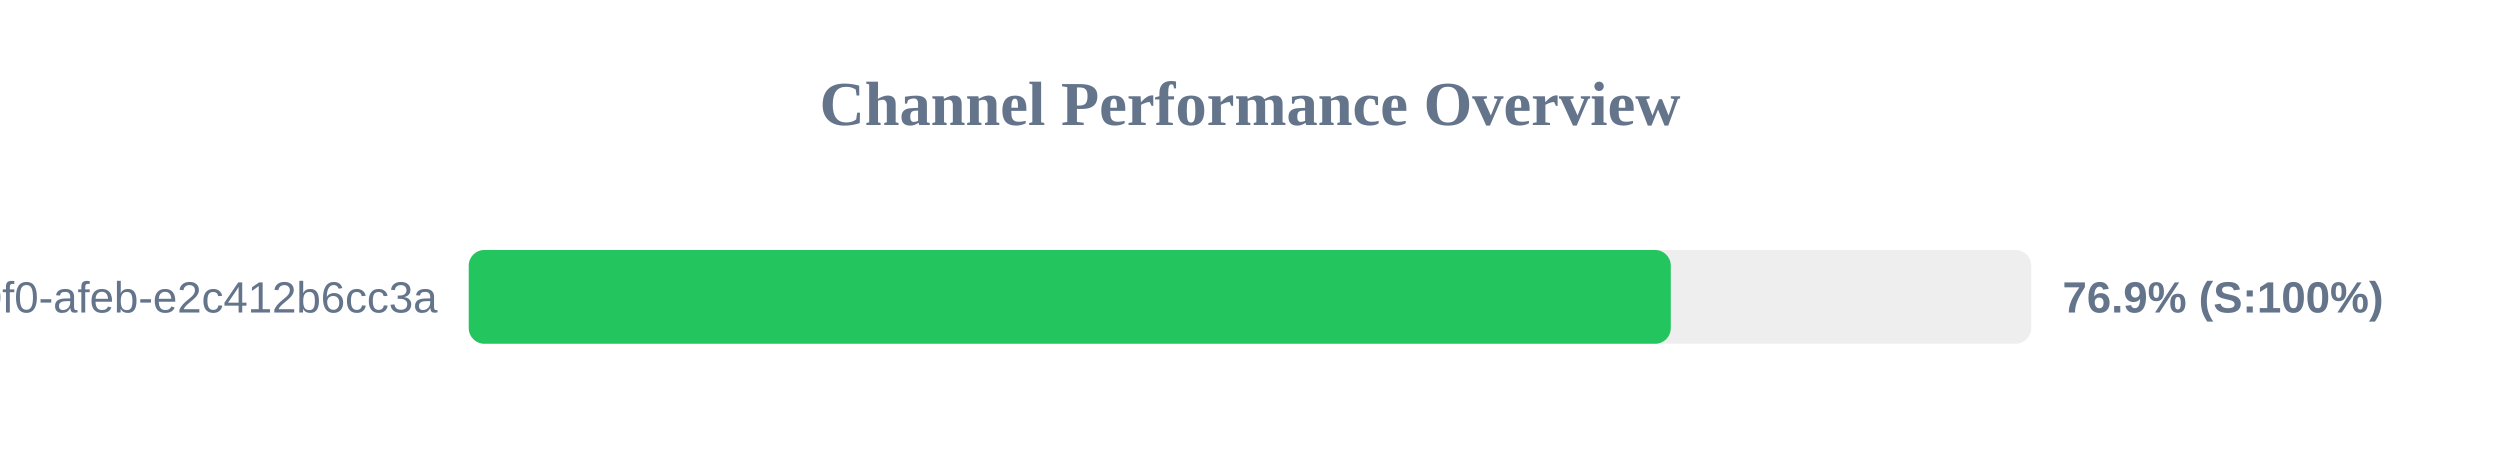
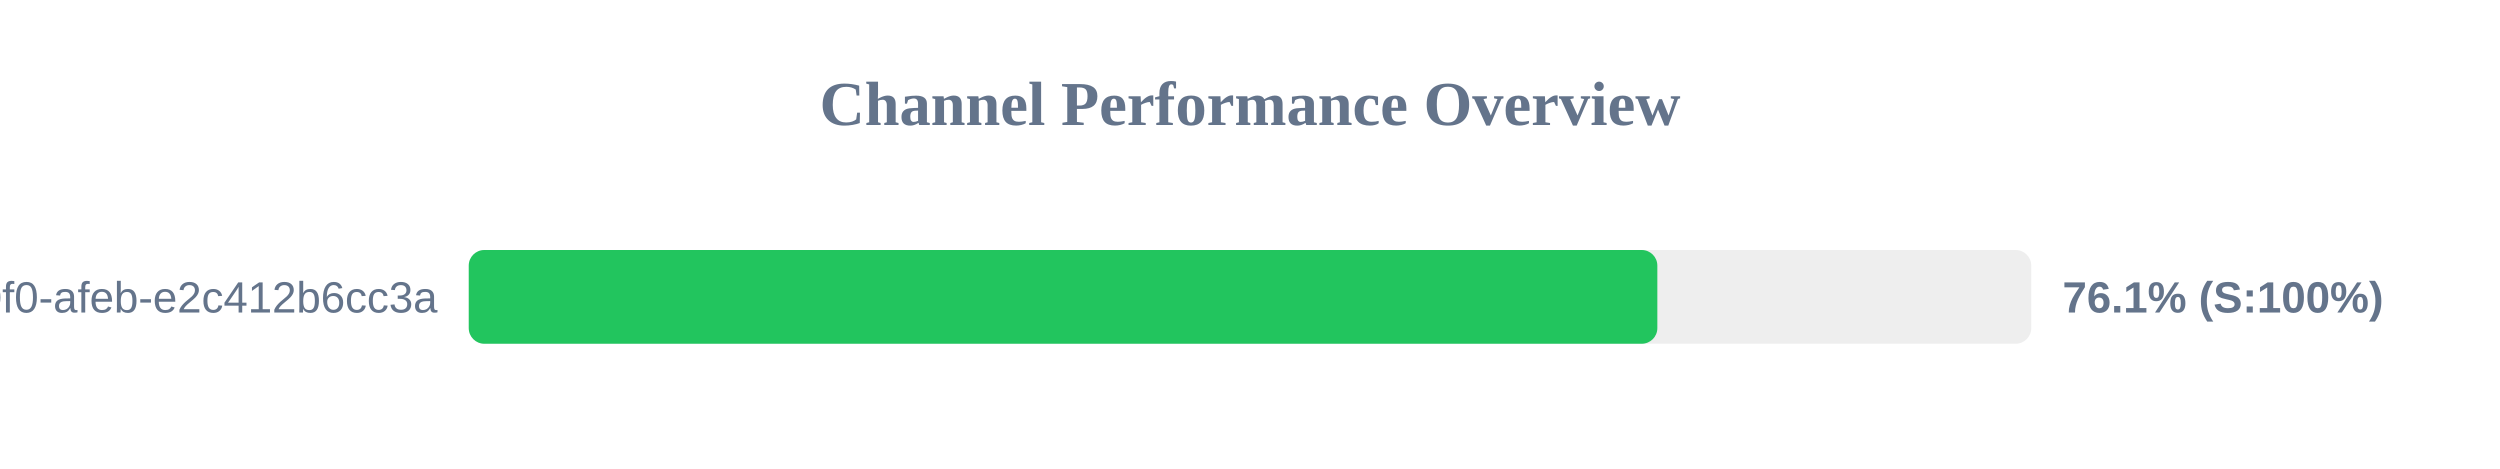
<svg xmlns="http://www.w3.org/2000/svg" width="800" height="150" version="1.1">
  <style>
        .row { font: 14px Arial; fill: #64748b; }
        .score { font: bold 14px Arial; fill: #64748b; }
    </style>
  <text x="400" y="40" text-anchor="middle" font-size="20px" font-weight="bold" fill="#64748b">Channel Performance Overview</text>
  <rect x="150" y="80" width="500" height="30" fill="#eee" rx="5" />
-   <rect x="150" y="80" width="384.65" height="30" fill="#22c55e" rx="5" />
+   <rect x="150" y="80" width="380.35" height="30" fill="#22c55e" rx="5" />
  <text x="140" y="100" text-anchor="end" class="row">?uuid=c6e02cd8-ce11-40f0-afeb-e2c412b6cc3a</text>
-   <text x="660" y="100" text-anchor="start" class="score">76.9% (S:100%)</text>
+   <text x="660" y="100" text-anchor="start" class="score">76.1% (S:100%)</text>
</svg>
